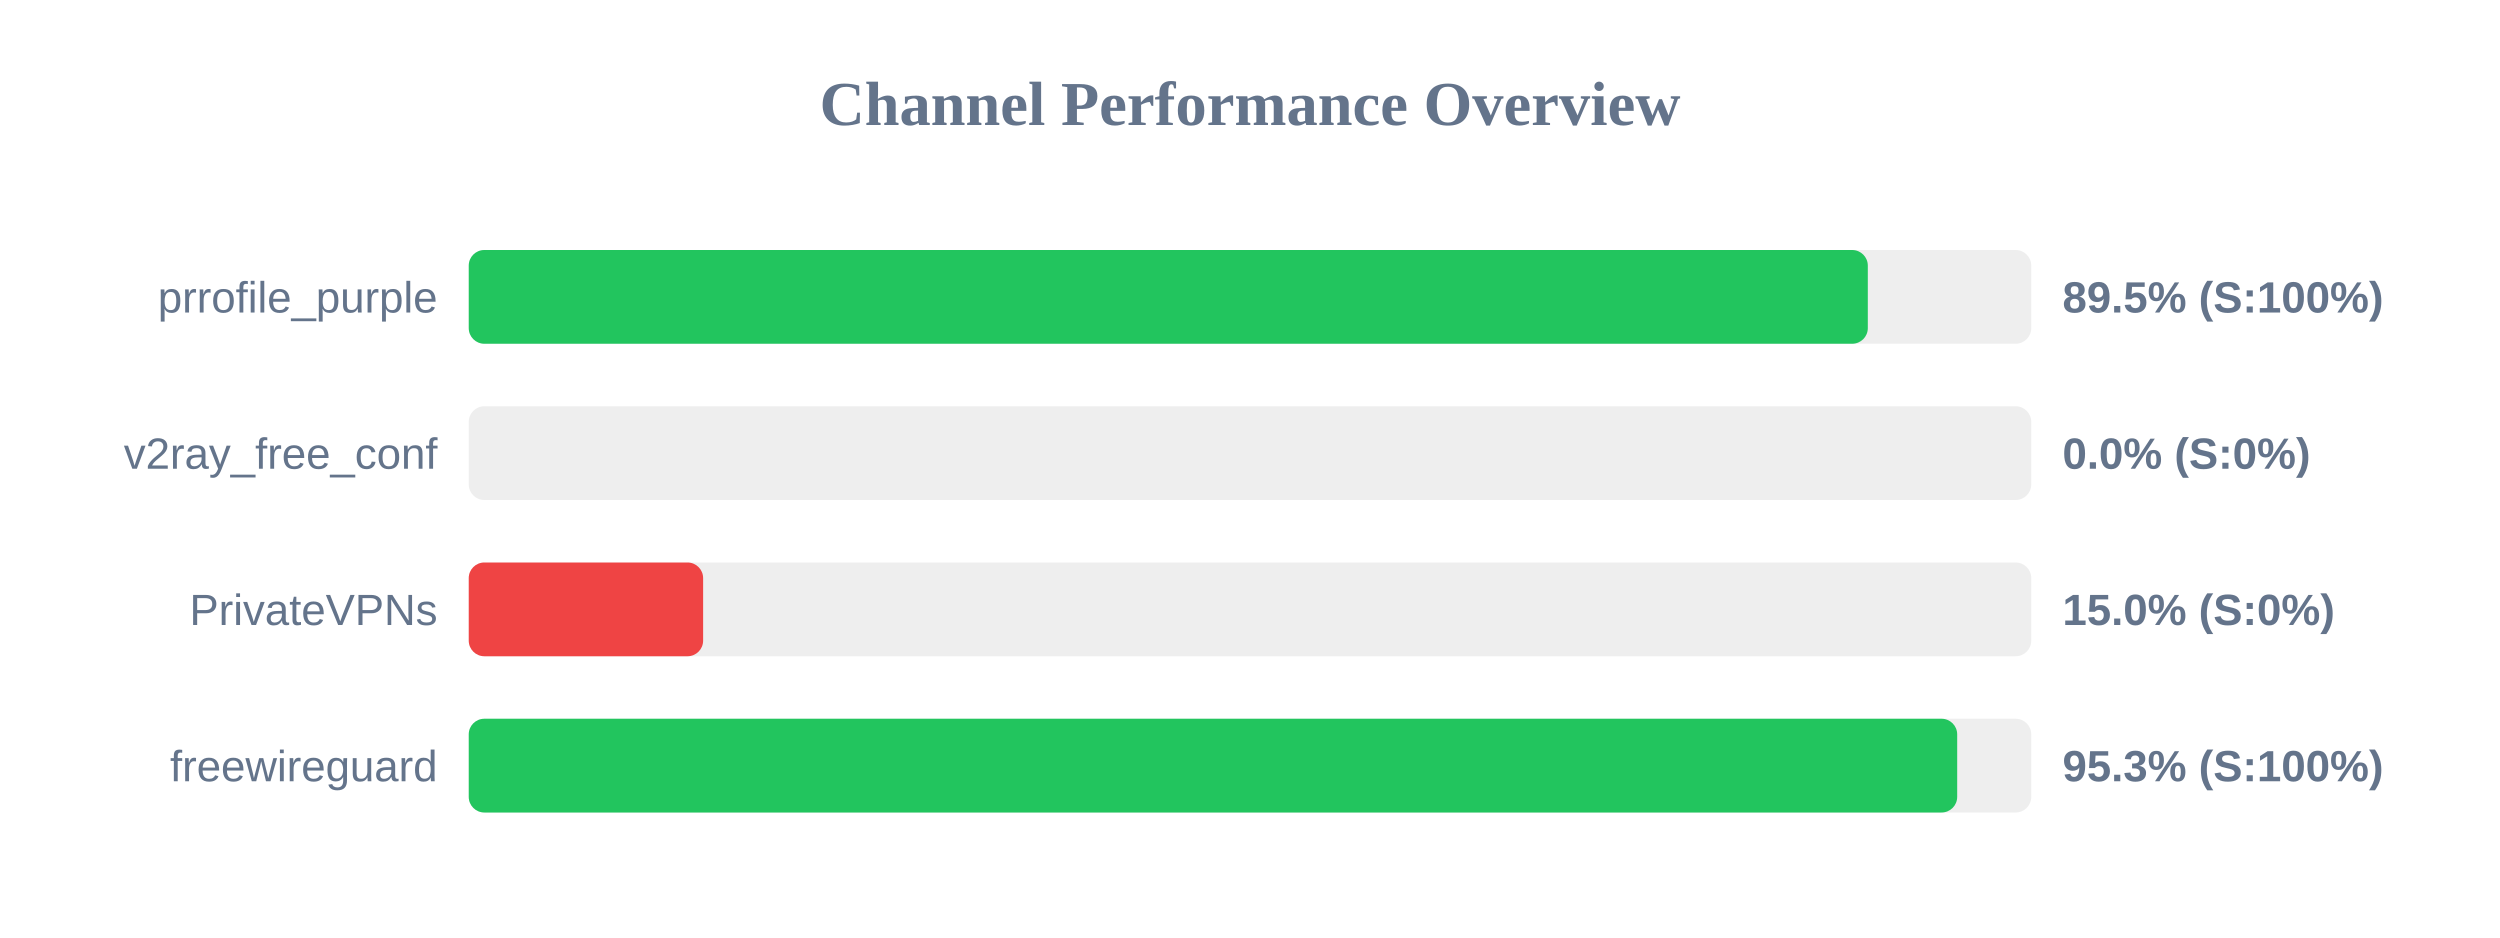
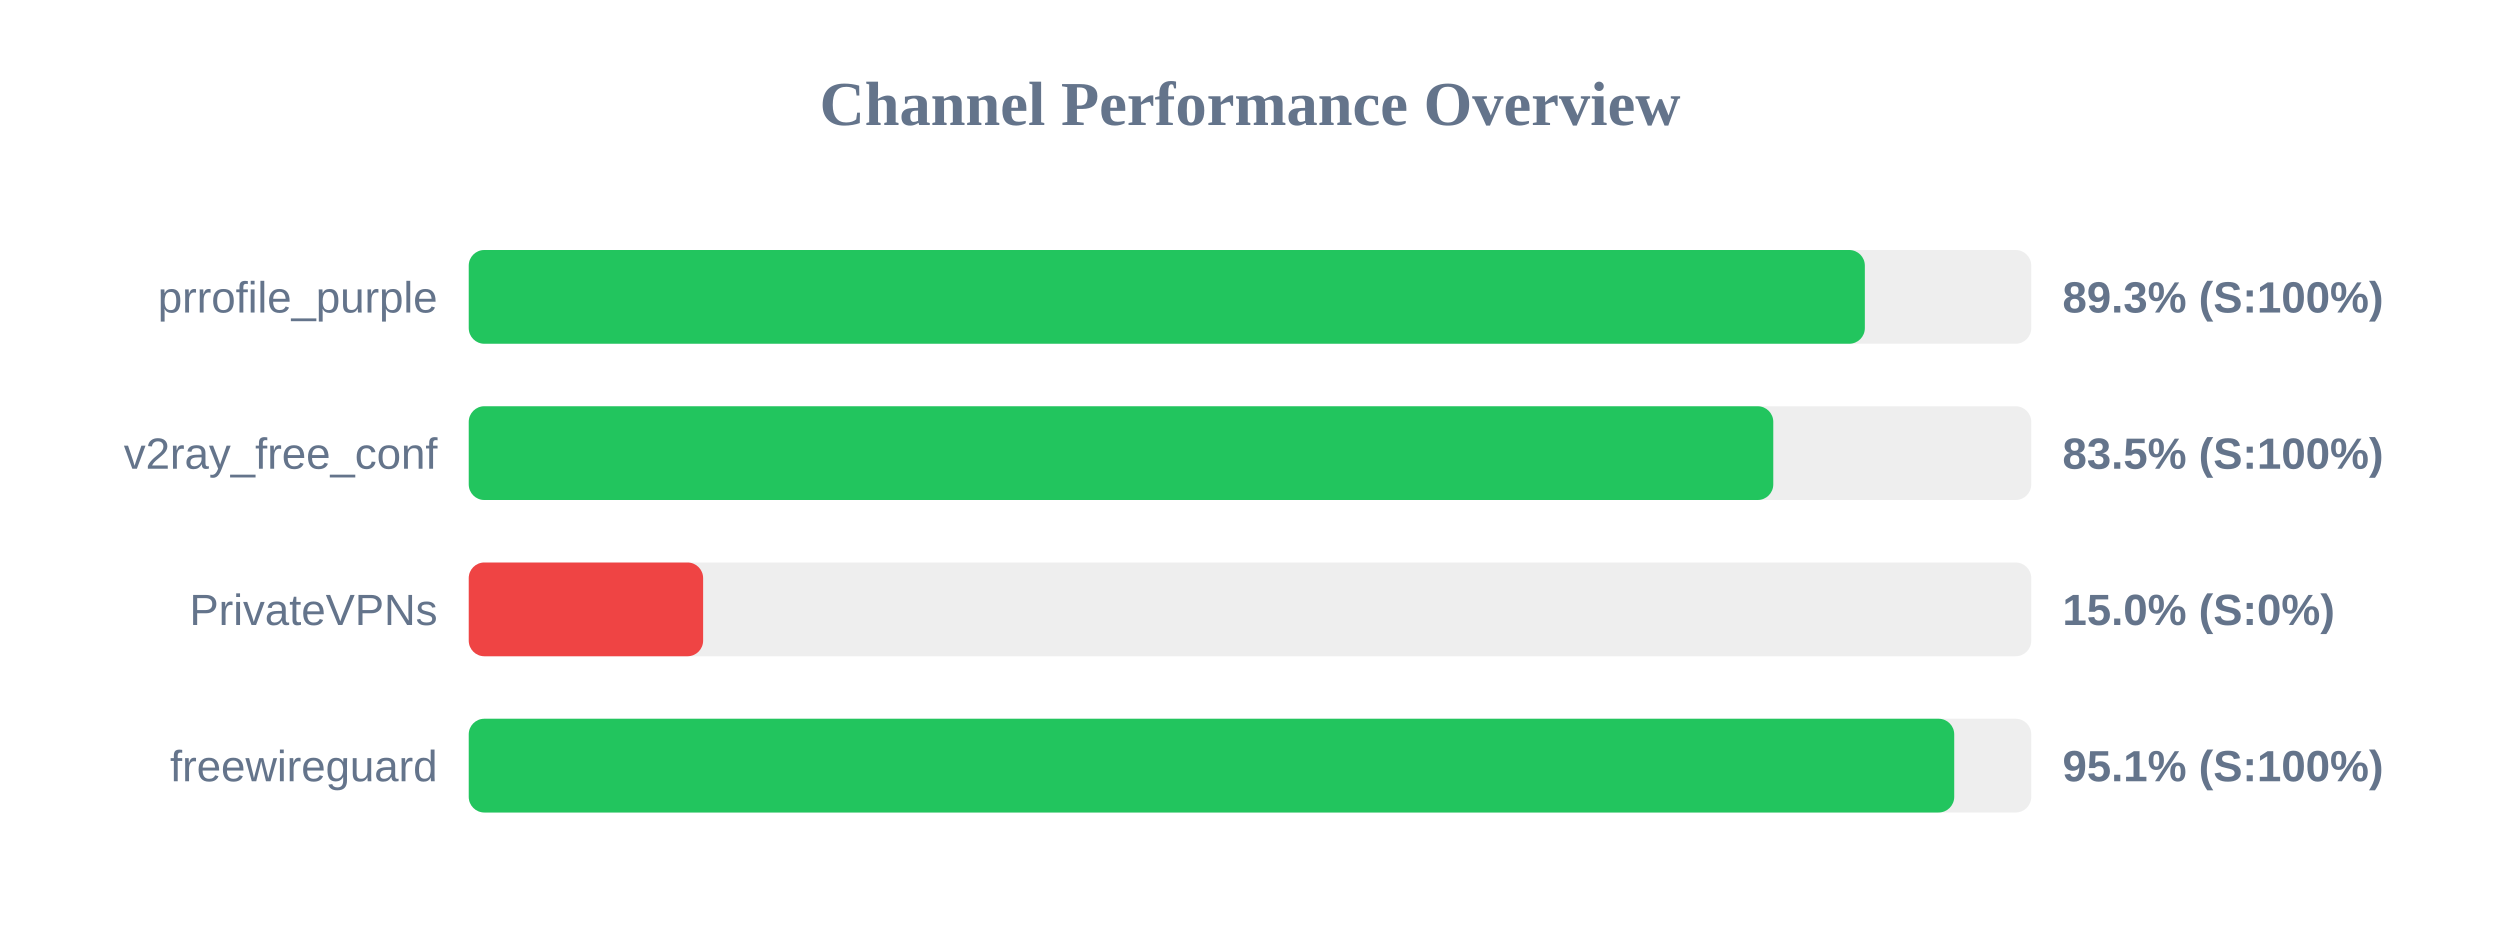
<svg xmlns="http://www.w3.org/2000/svg" width="800" height="300" version="1.1">
  <style>
        .row { font: 14px Arial; fill: #64748b; }
        .score { font: bold 14px Arial; fill: #64748b; }
    </style>
  <text x="400" y="40" text-anchor="middle" font-size="20px" font-weight="bold" fill="#64748b">Channel Performance Overview</text>
  <rect x="150" y="80" width="500" height="30" fill="#eee" rx="5" />
-   <rect x="150" y="80" width="447.7" height="30" fill="#22c55e" rx="5" />
+   <rect x="150" y="80" width="446.75" height="30" fill="#22c55e" rx="5" />
  <text x="140" y="100" text-anchor="end" class="row">prrofile_purple</text>
-   <text x="660" y="100" text-anchor="start" class="score">89.5% (S:100%)</text>
+   <text x="660" y="100" text-anchor="start" class="score">89.3% (S:100%)</text>
  <rect x="150" y="130" width="500" height="30" fill="#eee" rx="5" />
-   <rect x="150" y="130" width="0.0" height="30" fill="#ef4444" rx="5" />
+   <rect x="150" y="130" width="417.45" height="30" fill="#22c55e" rx="5" />
  <text x="140" y="150" text-anchor="end" class="row">v2ray_free_conf</text>
-   <text x="660" y="150" text-anchor="start" class="score">0.0% (S:0%)</text>
+   <text x="660" y="150" text-anchor="start" class="score">83.5% (S:100%)</text>
  <rect x="150" y="180" width="500" height="30" fill="#eee" rx="5" />
  <rect x="150" y="180" width="75.0" height="30" fill="#ef4444" rx="5" />
  <text x="140" y="200" text-anchor="end" class="row">PrivateVPNs</text>
  <text x="660" y="200" text-anchor="start" class="score">15.0% (S:0%)</text>
  <rect x="150" y="230" width="500" height="30" fill="#eee" rx="5" />
-   <rect x="150" y="230" width="476.3" height="30" fill="#22c55e" rx="5" />
+   <rect x="150" y="230" width="475.35" height="30" fill="#22c55e" rx="5" />
  <text x="140" y="250" text-anchor="end" class="row">freewireguard</text>
-   <text x="660" y="250" text-anchor="start" class="score">95.3% (S:100%)</text>
+   <text x="660" y="250" text-anchor="start" class="score">95.1% (S:100%)</text>
</svg>
